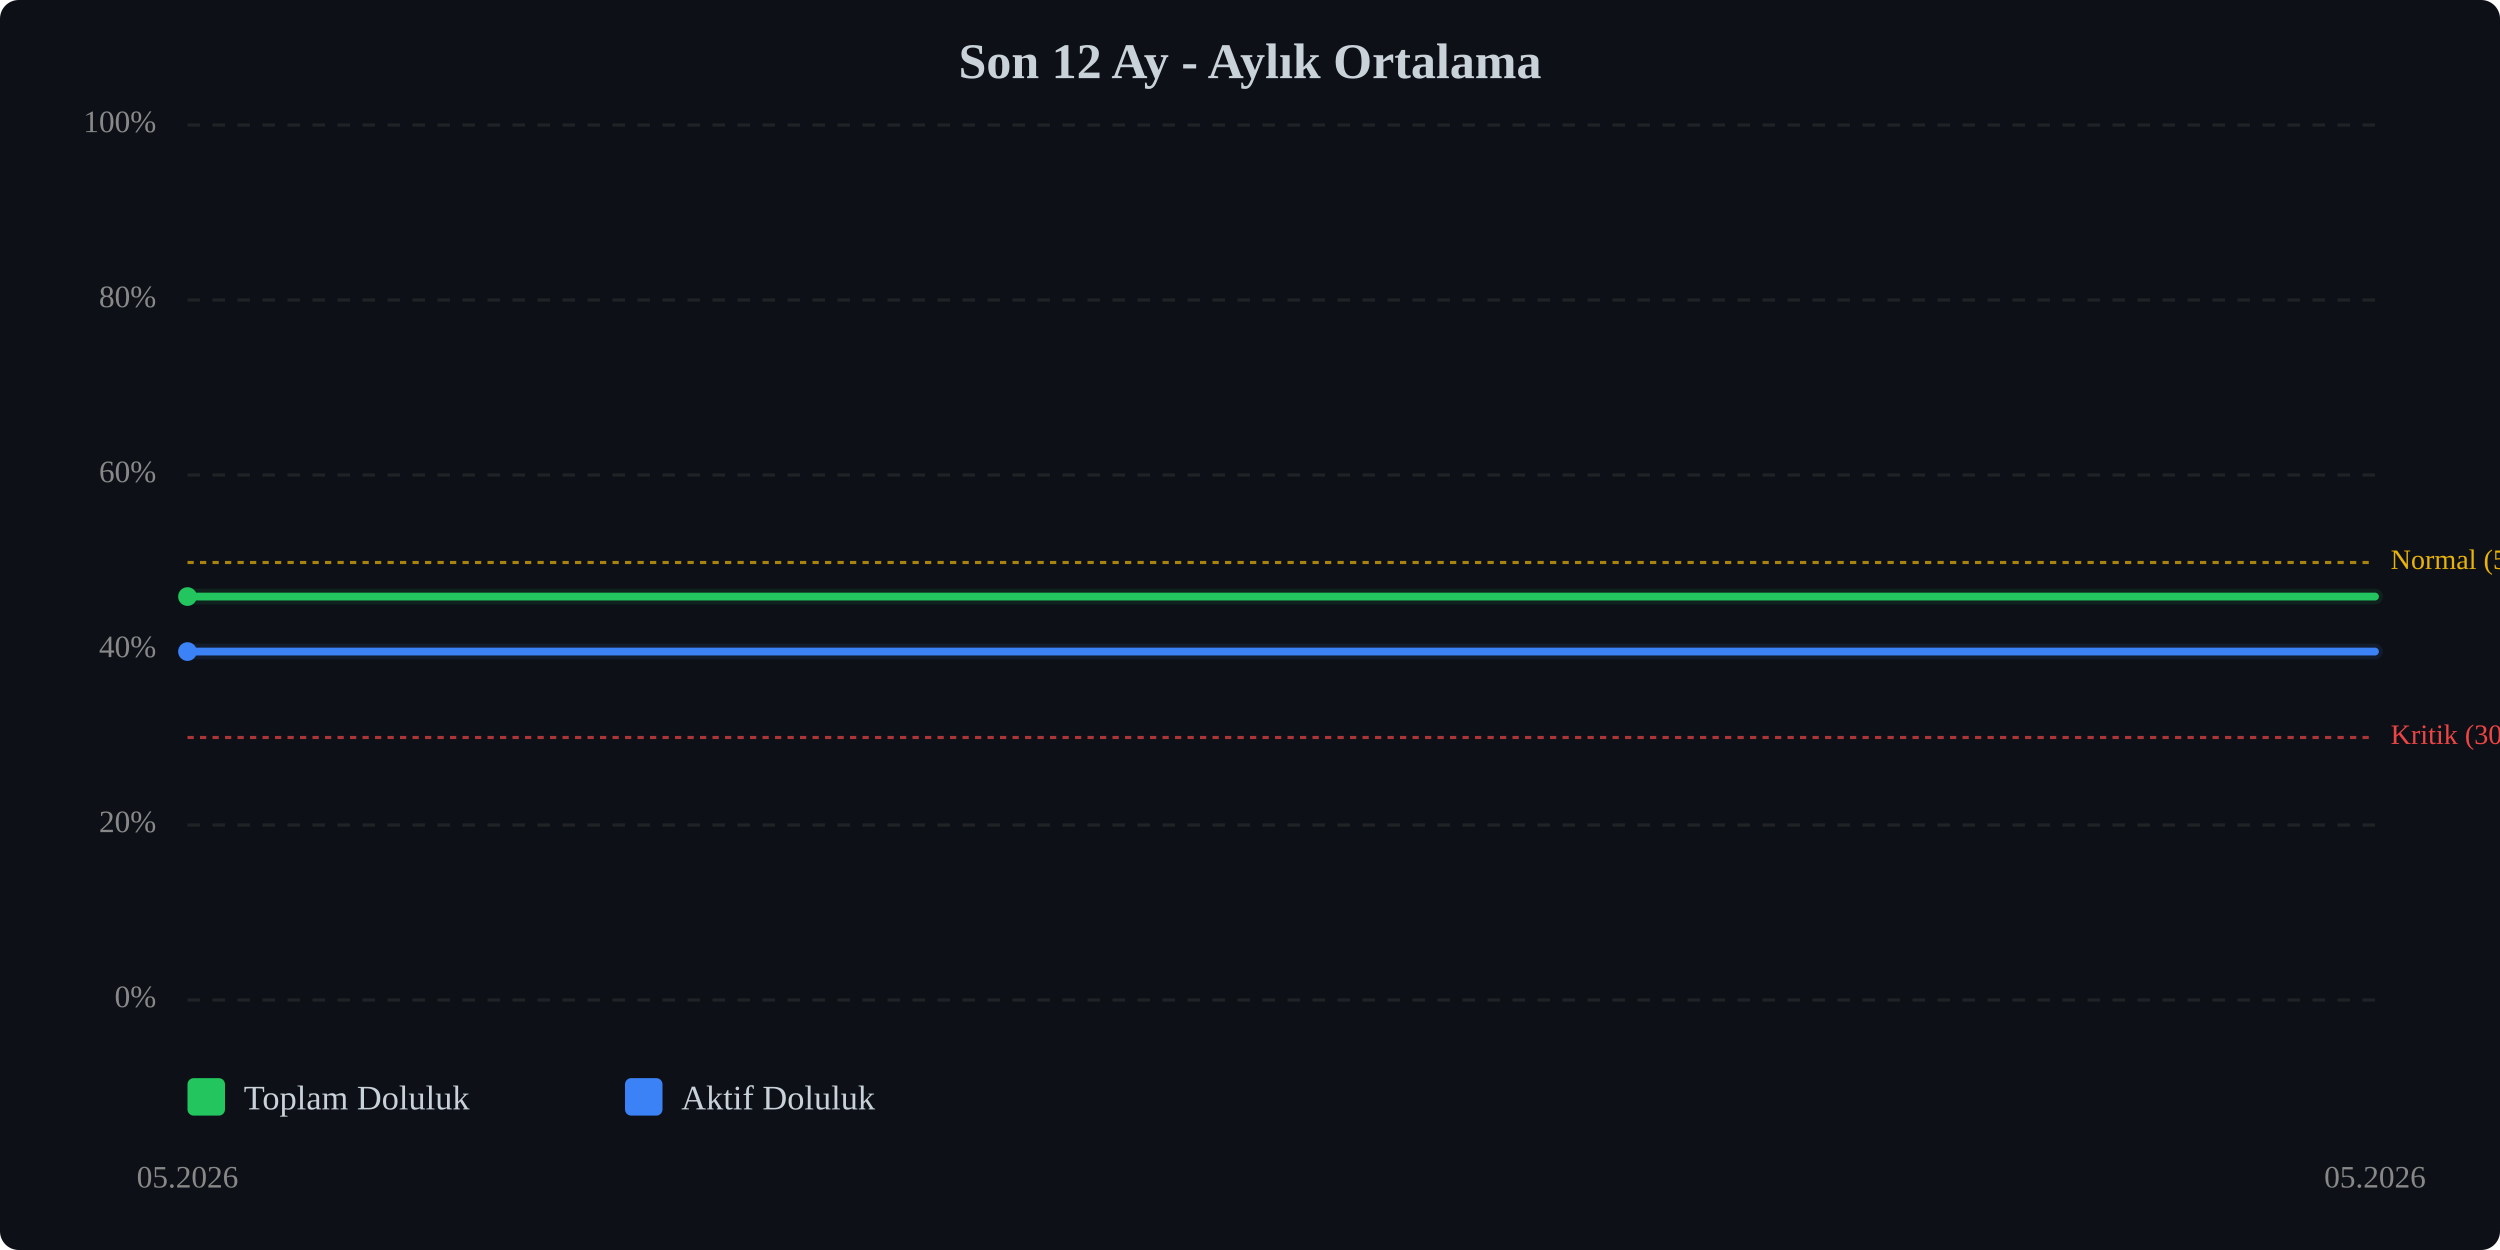
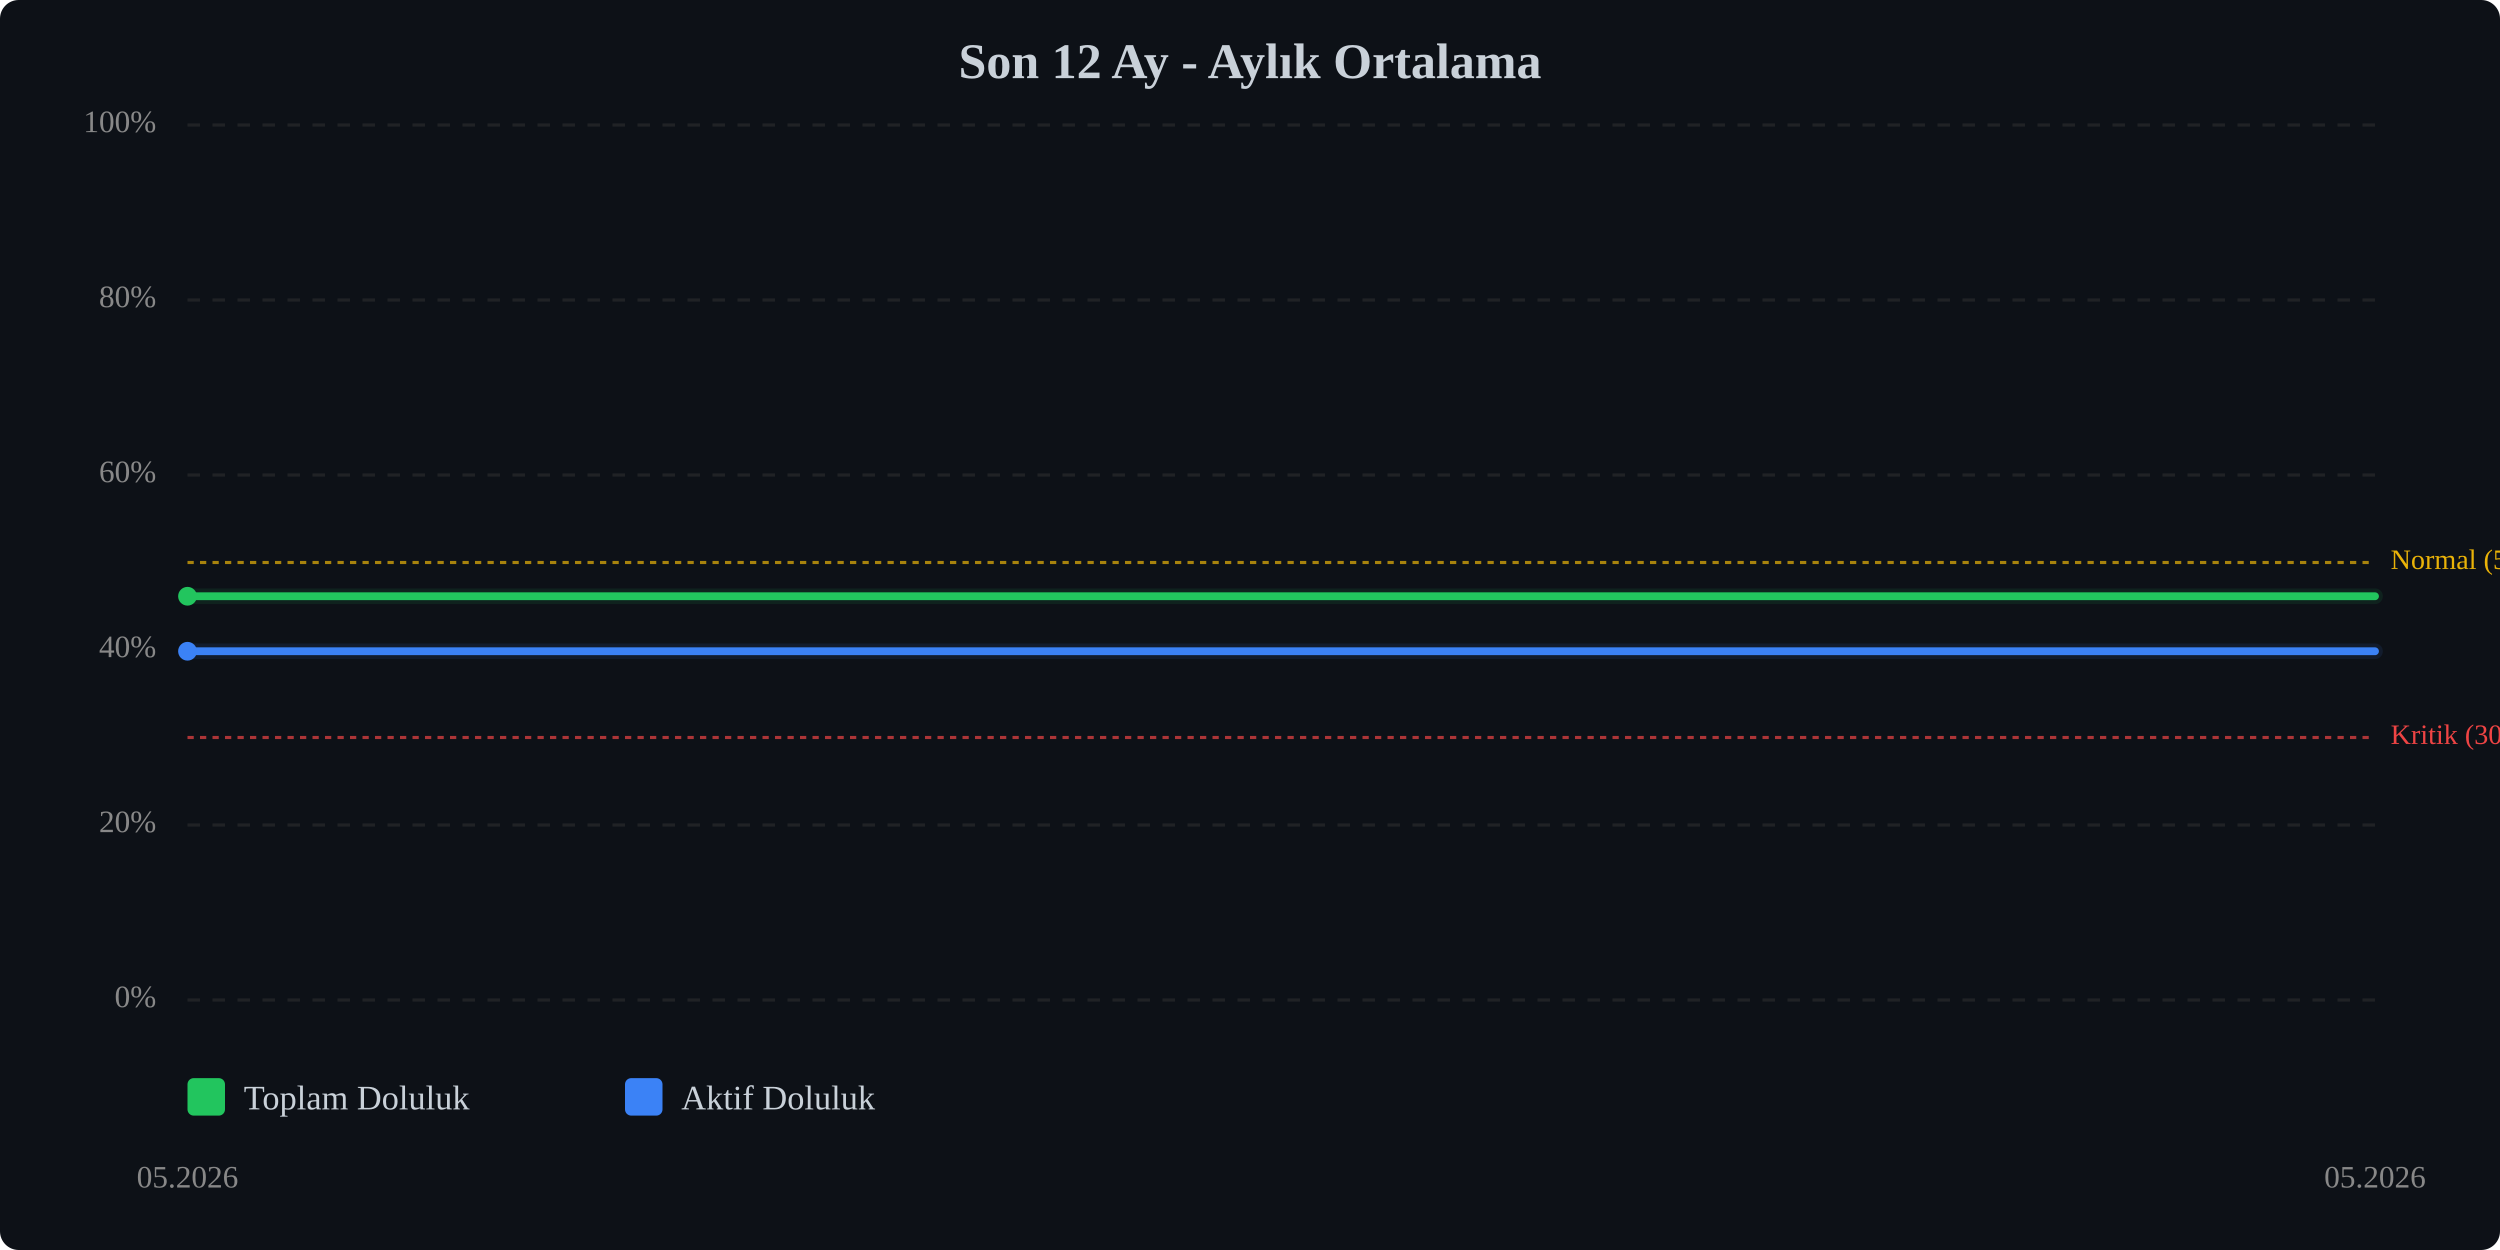
<svg xmlns="http://www.w3.org/2000/svg" viewBox="0 0 800 400" width="100%" style="max-width:800px;">
  <rect width="800" height="400" fill="#0d1117" rx="6" />
  <text x="400.0" y="25" text-anchor="middle" font-size="16" font-weight="bold" fill="#c9d1d9">Son 12 Ay - Aylık Ortalama</text>
  <line x1="60" y1="320.0" x2="760" y2="320.0" stroke="#333" stroke-width="1" stroke-dasharray="4,4" opacity="0.5" />
  <text x="50" y="320.0" text-anchor="end" dominant-baseline="middle" font-size="10" fill="#888">0%</text>
  <line x1="60" y1="264.0" x2="760" y2="264.0" stroke="#333" stroke-width="1" stroke-dasharray="4,4" opacity="0.5" />
  <text x="50" y="264.0" text-anchor="end" dominant-baseline="middle" font-size="10" fill="#888">20%</text>
  <line x1="60" y1="208.0" x2="760" y2="208.0" stroke="#333" stroke-width="1" stroke-dasharray="4,4" opacity="0.5" />
  <text x="50" y="208.0" text-anchor="end" dominant-baseline="middle" font-size="10" fill="#888">40%</text>
  <line x1="60" y1="152.0" x2="760" y2="152.0" stroke="#333" stroke-width="1" stroke-dasharray="4,4" opacity="0.5" />
  <text x="50" y="152.0" text-anchor="end" dominant-baseline="middle" font-size="10" fill="#888">60%</text>
  <line x1="60" y1="96.0" x2="760" y2="96.0" stroke="#333" stroke-width="1" stroke-dasharray="4,4" opacity="0.5" />
  <text x="50" y="96.0" text-anchor="end" dominant-baseline="middle" font-size="10" fill="#888">80%</text>
  <line x1="60" y1="40.0" x2="760" y2="40.0" stroke="#333" stroke-width="1" stroke-dasharray="4,4" opacity="0.5" />
  <text x="50" y="40.0" text-anchor="end" dominant-baseline="middle" font-size="10" fill="#888">100%</text>
  <line x1="60" y1="236.0" x2="760" y2="236.0" stroke="#ef4444" stroke-width="1" stroke-dasharray="2,2" opacity="0.7" />
  <text x="765" y="236.0" dominant-baseline="middle" font-size="9" fill="#ef4444">Kritik (30%)</text>
  <line x1="60" y1="180.0" x2="760" y2="180.0" stroke="#eab308" stroke-width="1" stroke-dasharray="2,2" opacity="0.7" />
  <text x="765" y="180.0" dominant-baseline="middle" font-size="9" fill="#eab308">Normal (50%)</text>
-   <polyline points="60.0,190.9 760.0,190.9" fill="none" stroke="#22c55e" stroke-width="2.5" stroke-linecap="round" stroke-linejoin="round" />
-   <polyline points="60.0,190.9 760.0,190.9" fill="none" stroke="#22c55e" stroke-width="5" opacity="0.1" stroke-linecap="round" stroke-linejoin="round" />
-   <polyline points="60.0,208.5 760.0,208.5" fill="none" stroke="#3b82f6" stroke-width="2.5" stroke-linecap="round" stroke-linejoin="round" />
-   <polyline points="60.0,208.5 760.0,208.5" fill="none" stroke="#3b82f6" stroke-width="5" opacity="0.1" stroke-linecap="round" stroke-linejoin="round" />
-   <circle cx="60.0" cy="190.9" r="3" fill="#22c55e" />
-   <circle cx="60.0" cy="208.5" r="3" fill="#3b82f6" />
+   <polyline points="60.0,190.8 760.0,190.8" fill="none" stroke="#22c55e" stroke-width="2.5" stroke-linecap="round" stroke-linejoin="round" />
+   <polyline points="60.0,190.8 760.0,190.8" fill="none" stroke="#22c55e" stroke-width="5" opacity="0.1" stroke-linecap="round" stroke-linejoin="round" />
+   <polyline points="60.0,208.4 760.0,208.4" fill="none" stroke="#3b82f6" stroke-width="2.5" stroke-linecap="round" stroke-linejoin="round" />
+   <polyline points="60.0,208.4 760.0,208.4" fill="none" stroke="#3b82f6" stroke-width="5" opacity="0.1" stroke-linecap="round" stroke-linejoin="round" />
+   <circle cx="60.0" cy="190.8" r="3" fill="#22c55e" />
+   <circle cx="60.0" cy="208.4" r="3" fill="#3b82f6" />
  <text x="60.0" y="380" text-anchor="middle" font-size="10" fill="#888">05.2026</text>
  <text x="760.0" y="380" text-anchor="middle" font-size="10" fill="#888">05.2026</text>
  <g transform="translate(60, 345)">
    <rect x="0" y="0" width="12" height="12" fill="#22c55e" rx="2" />
    <text x="18" y="10" font-size="11" fill="#c9d1d9">Toplam Doluluk</text>
    <rect x="140" y="0" width="12" height="12" fill="#3b82f6" rx="2" />
    <text x="158" y="10" font-size="11" fill="#c9d1d9">Aktif Doluluk</text>
  </g>
</svg>
